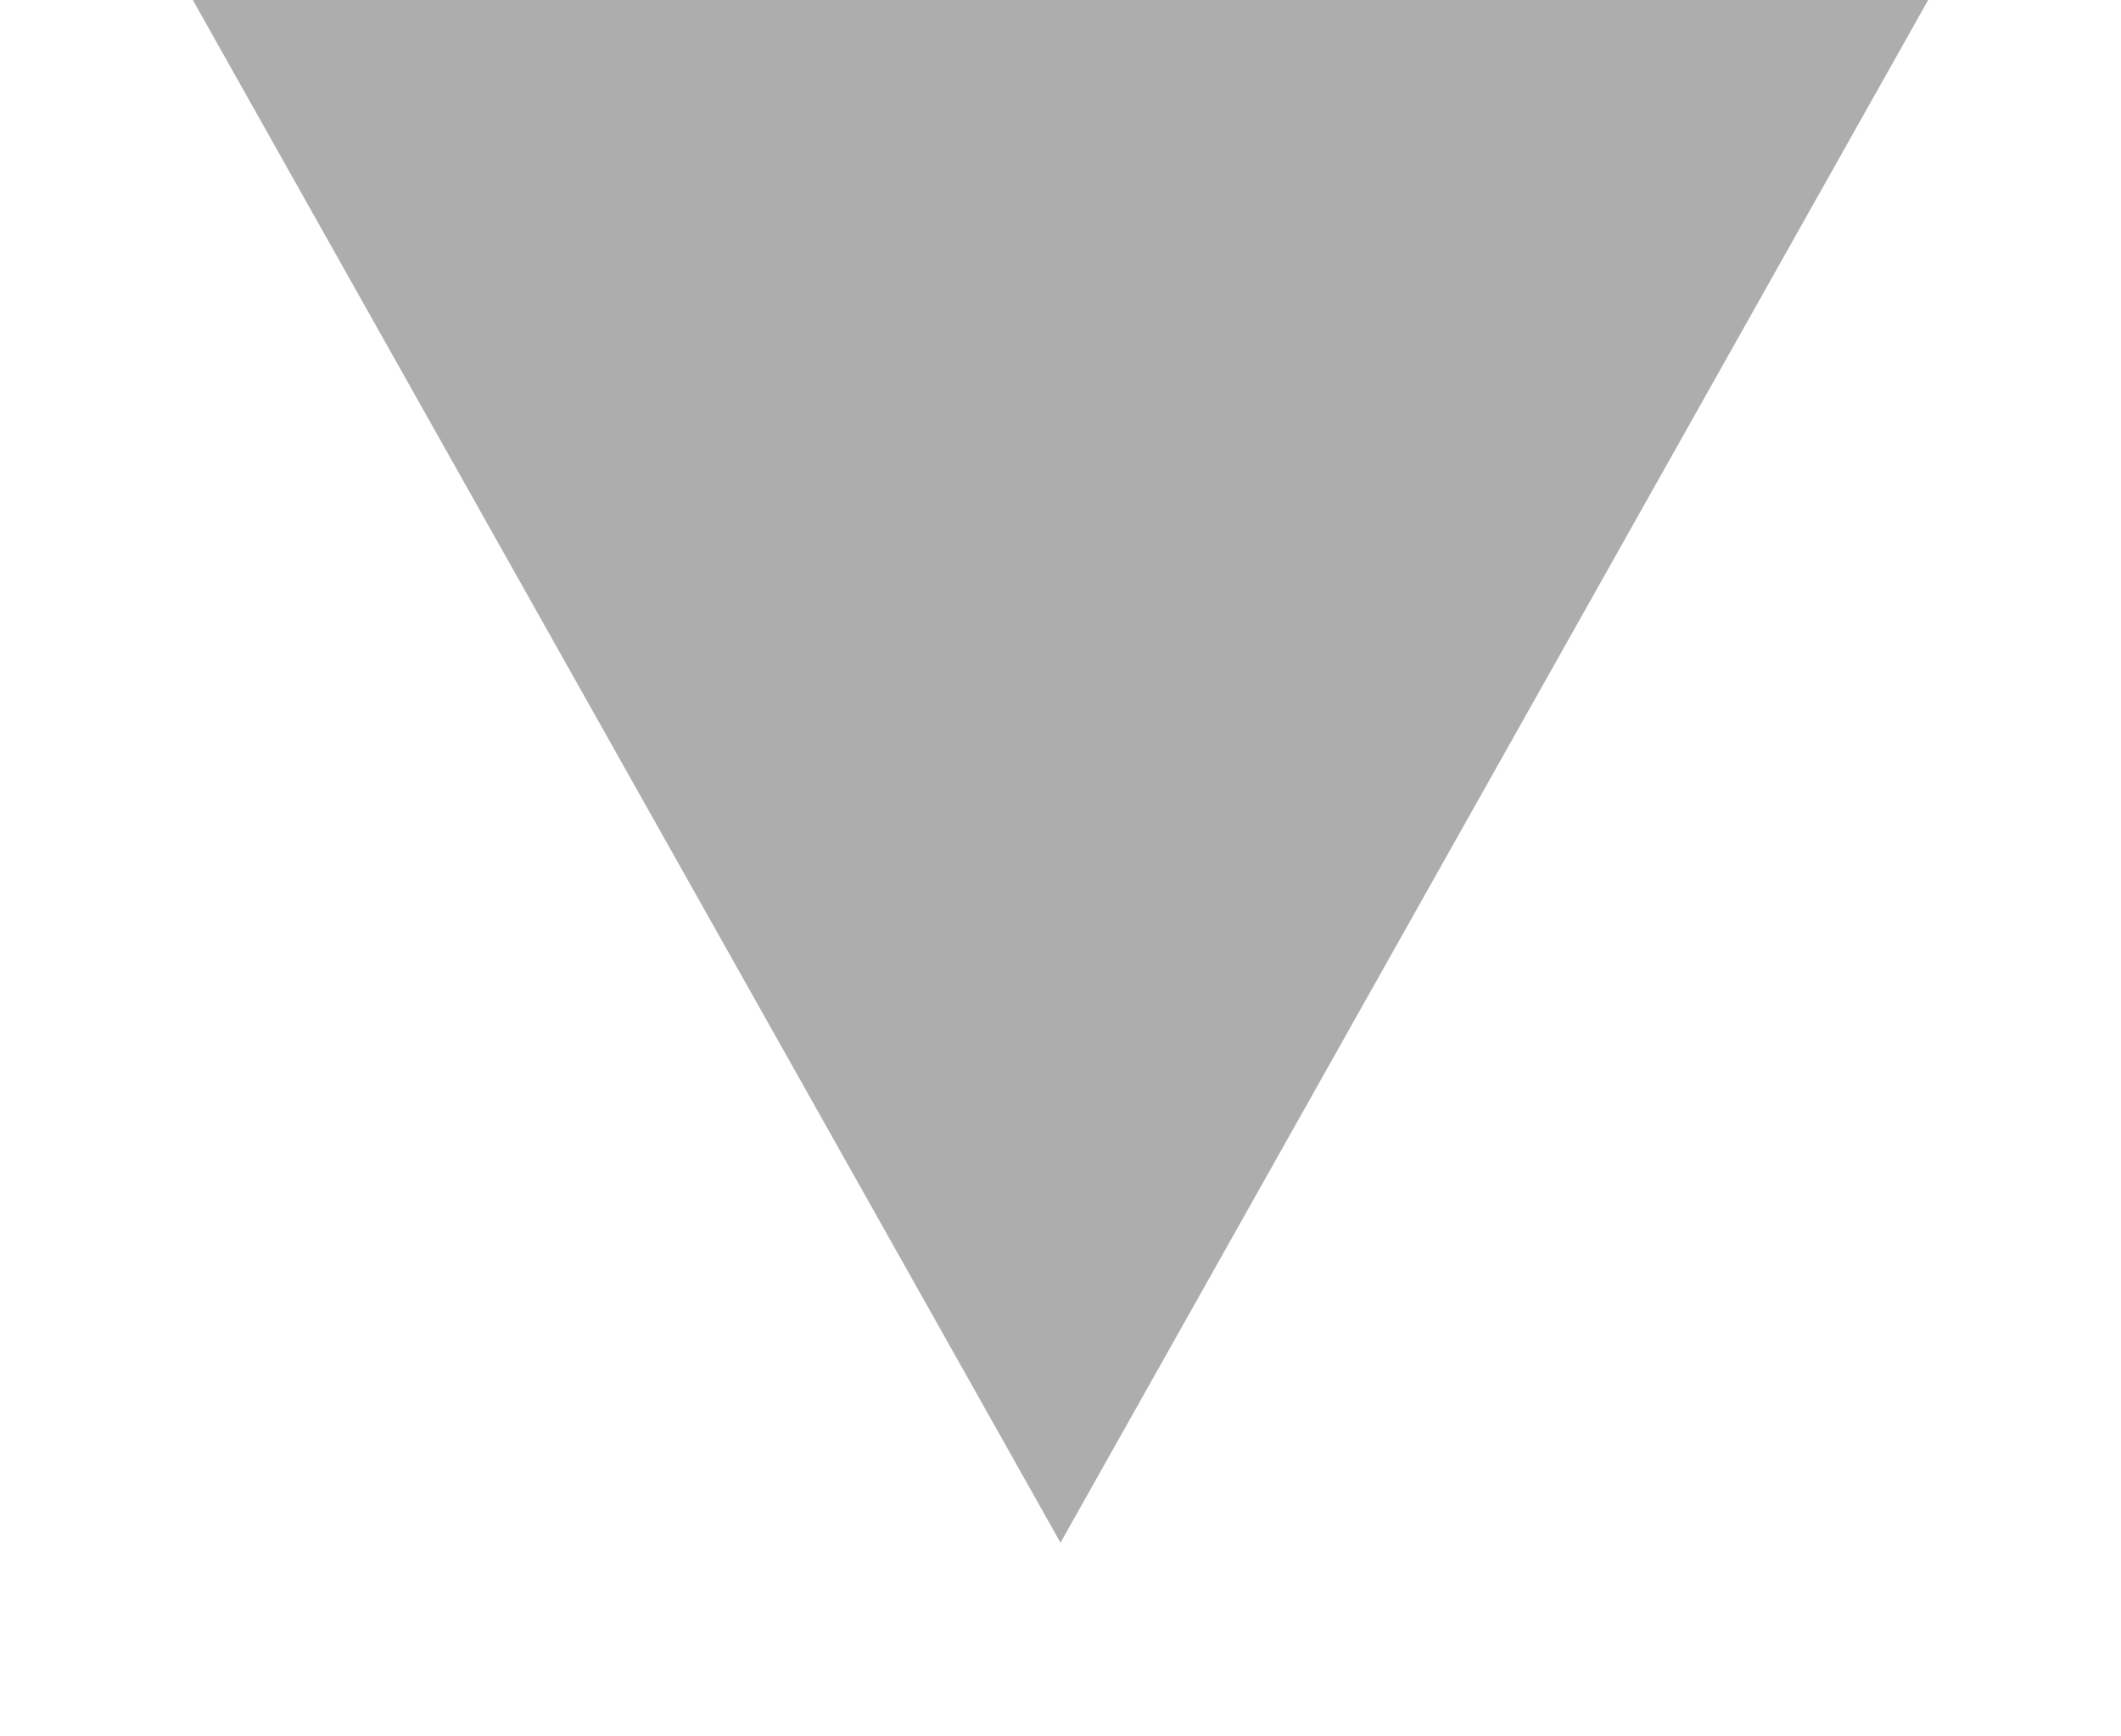
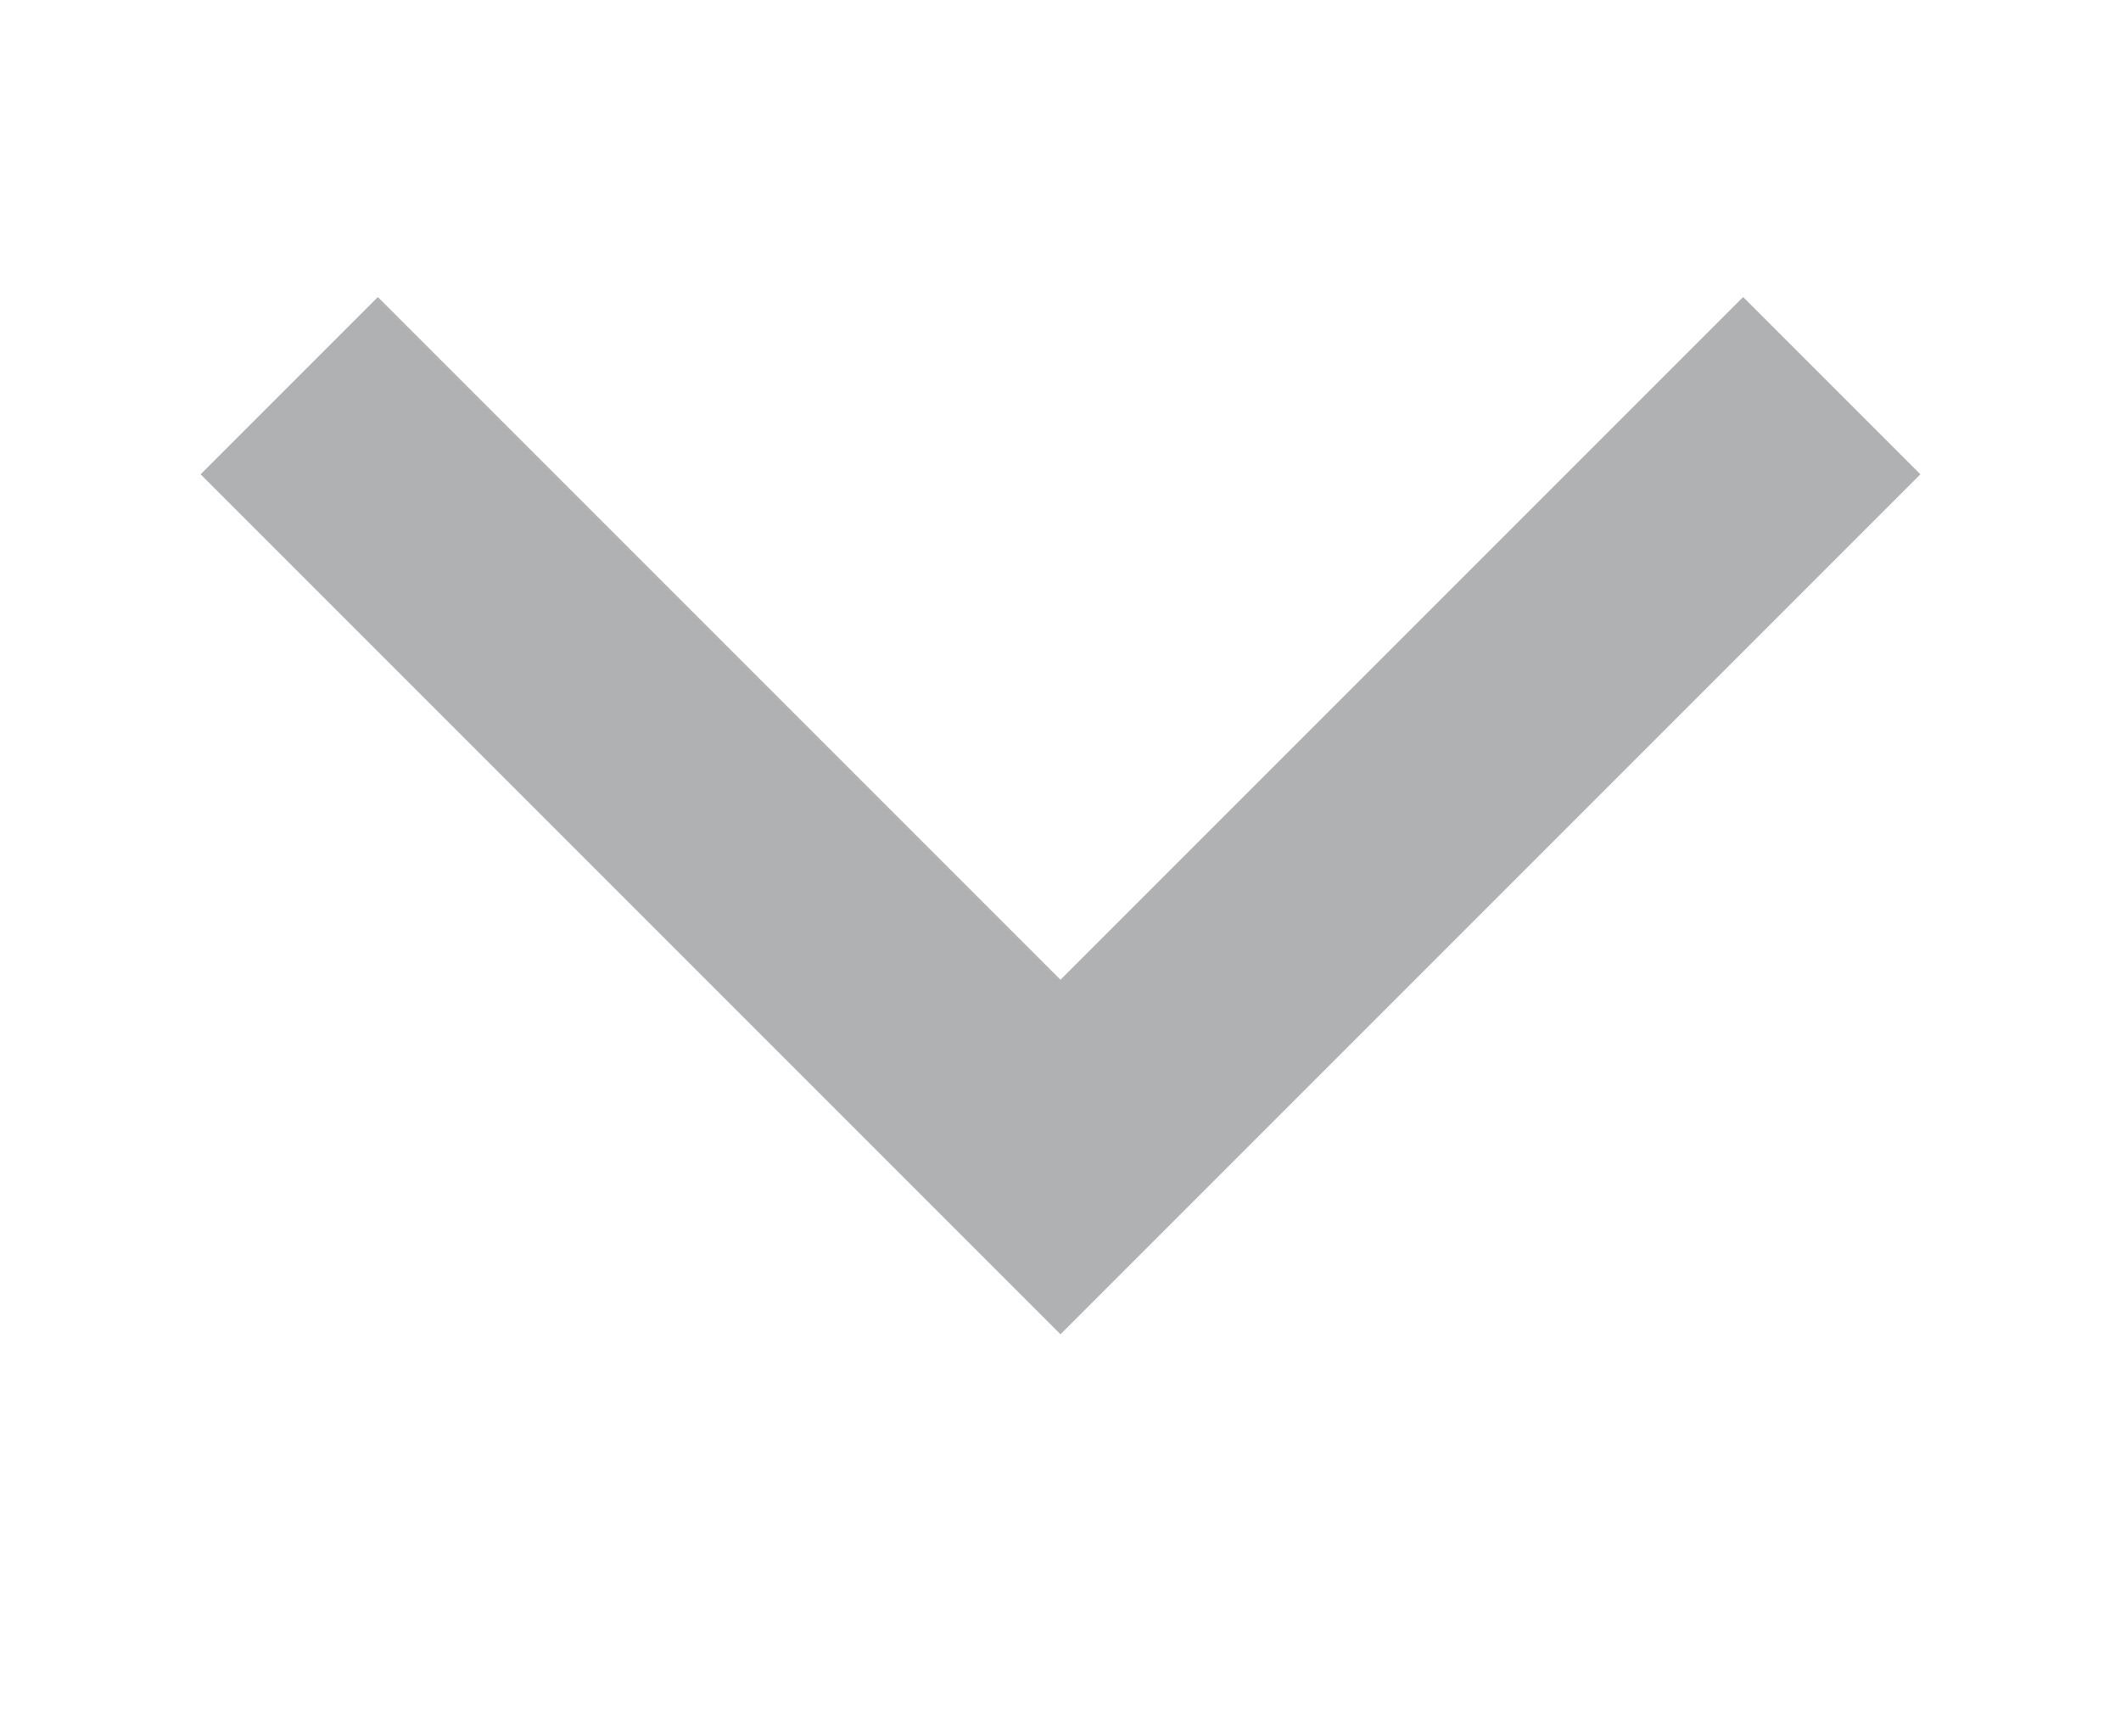
- <svg xmlns="http://www.w3.org/2000/svg" width="11" height="9" viewBox="0 0 11 9">
-   <polygon fill="#ADADAD" fill-rule="evenodd" points="1 0 10 0 5.5 8" />
+ <svg xmlns="http://www.w3.org/2000/svg" width="11" height="9" viewBox="0 0 11 9" fill="none">
+   <path d="M9.5 2L5.5 6L1.5 2" stroke="#AFB1B3" stroke-width="1.3" />
</svg>
